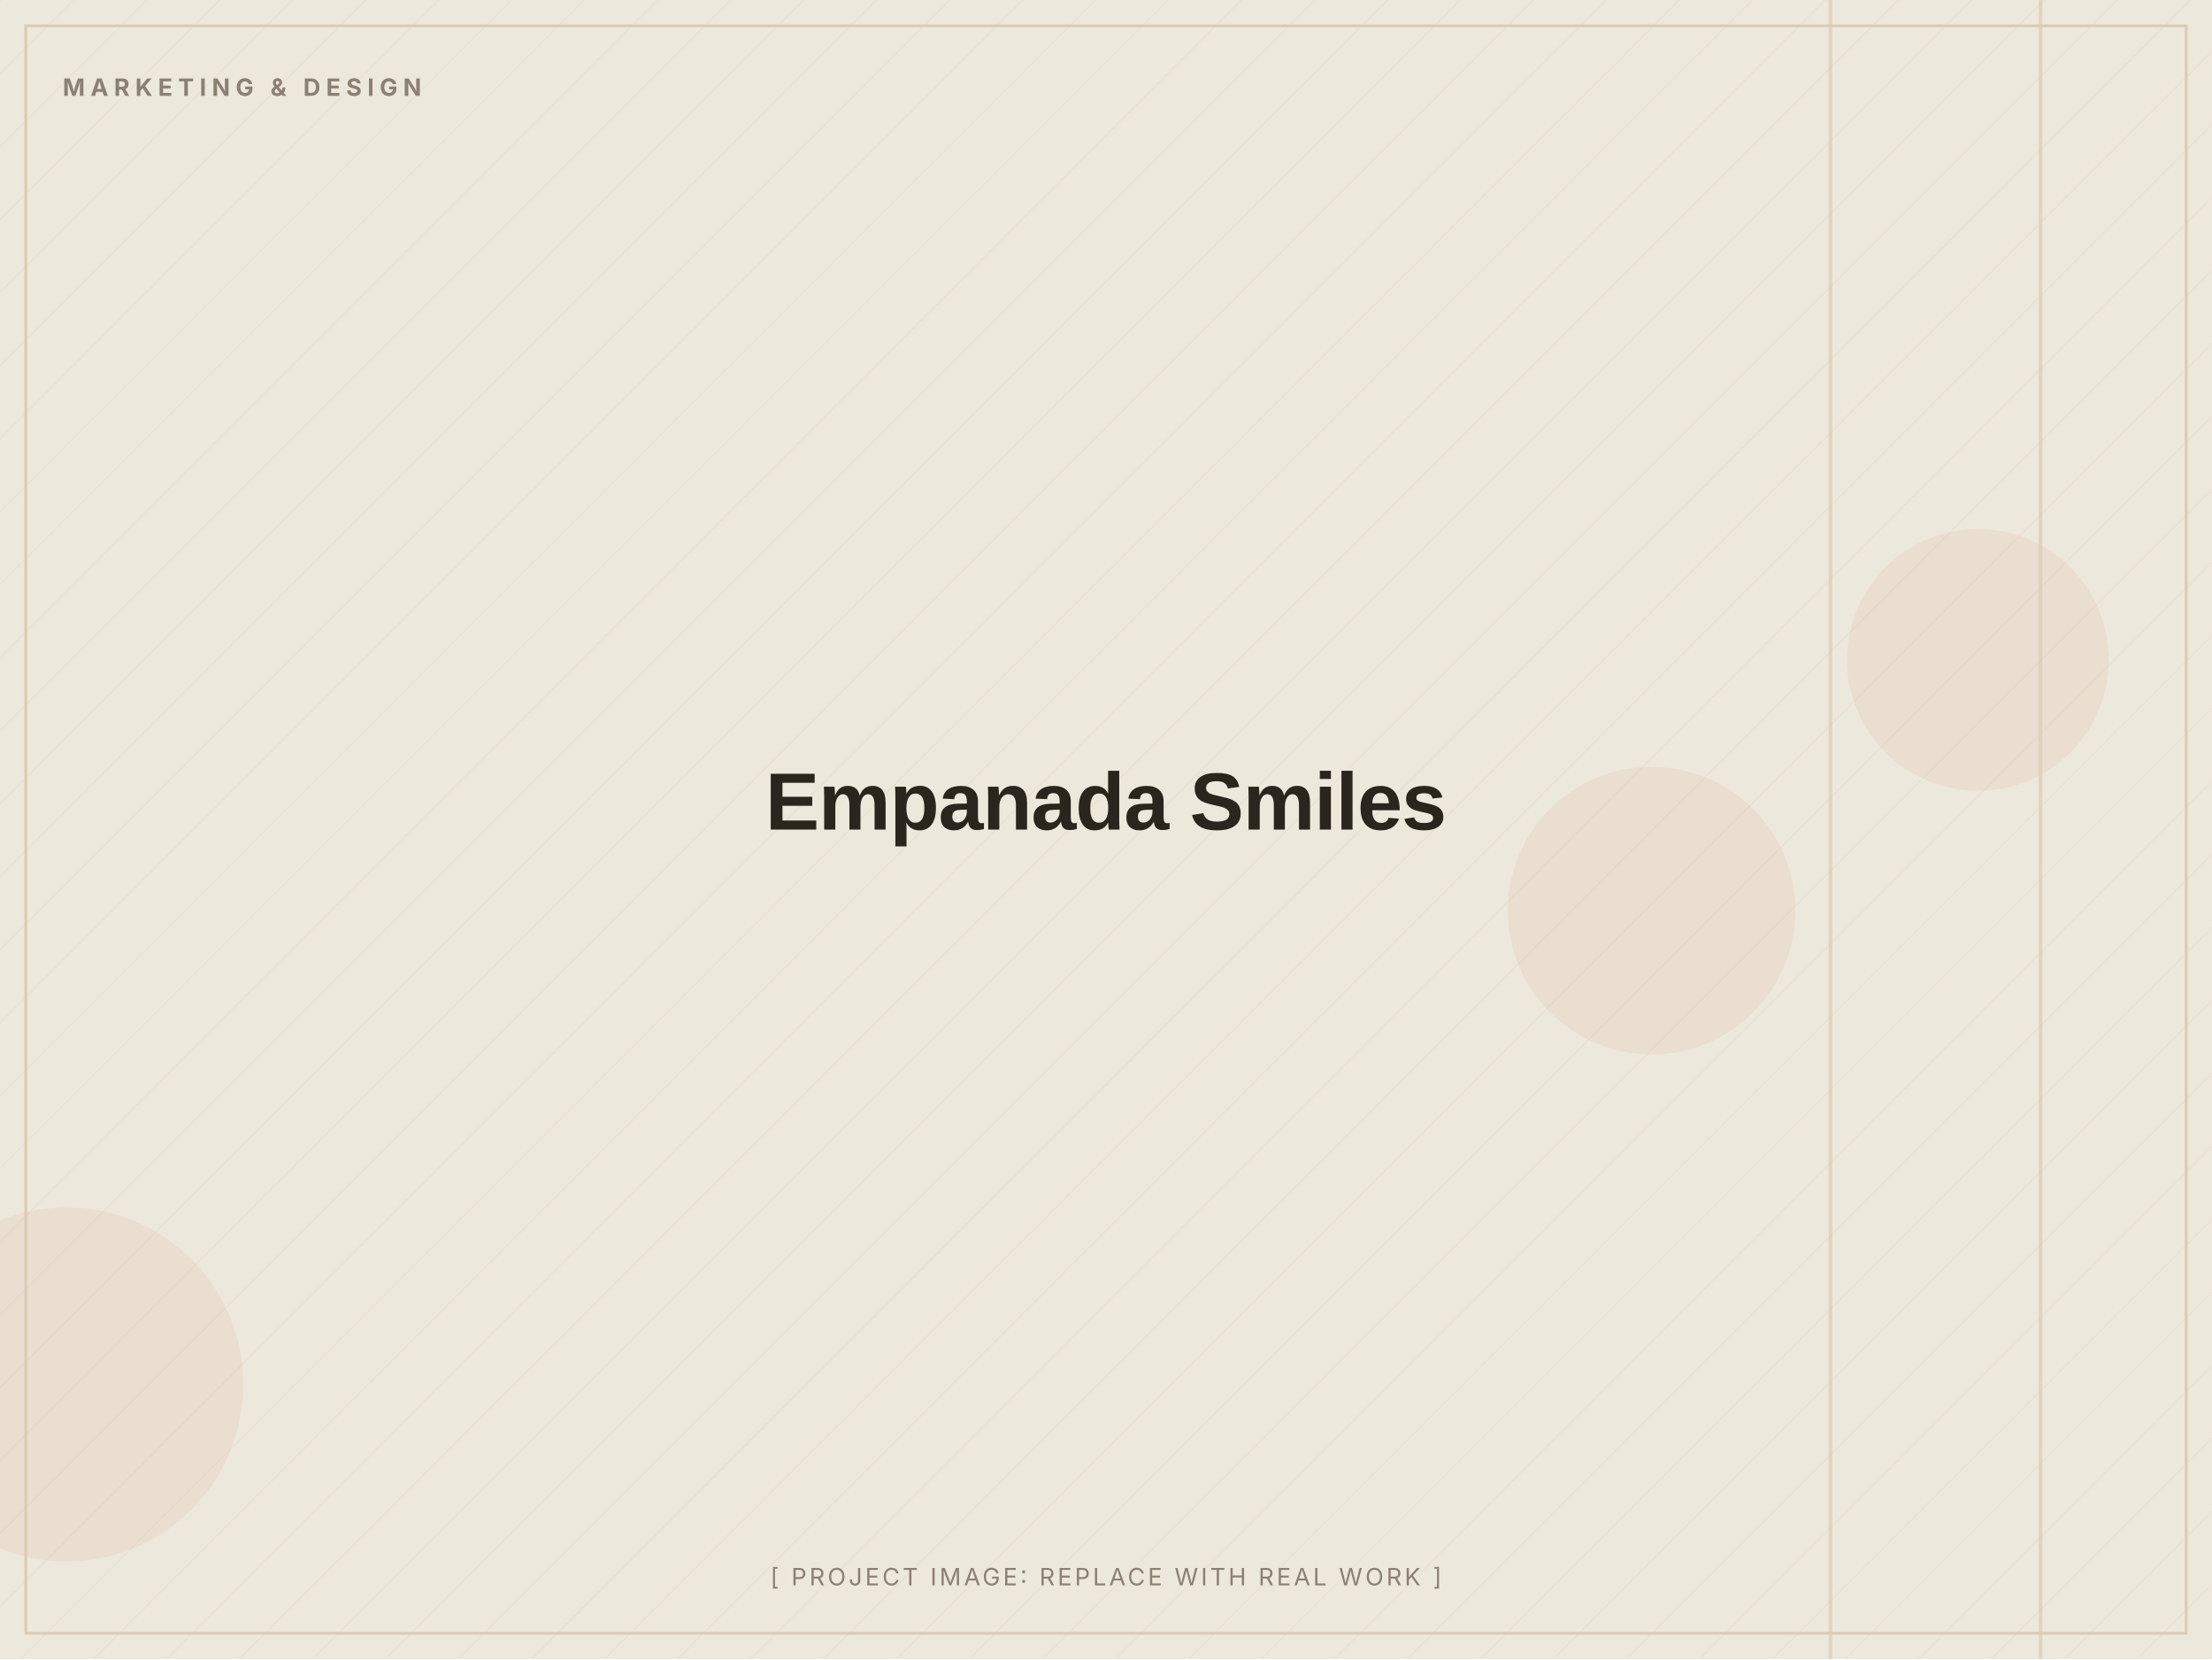
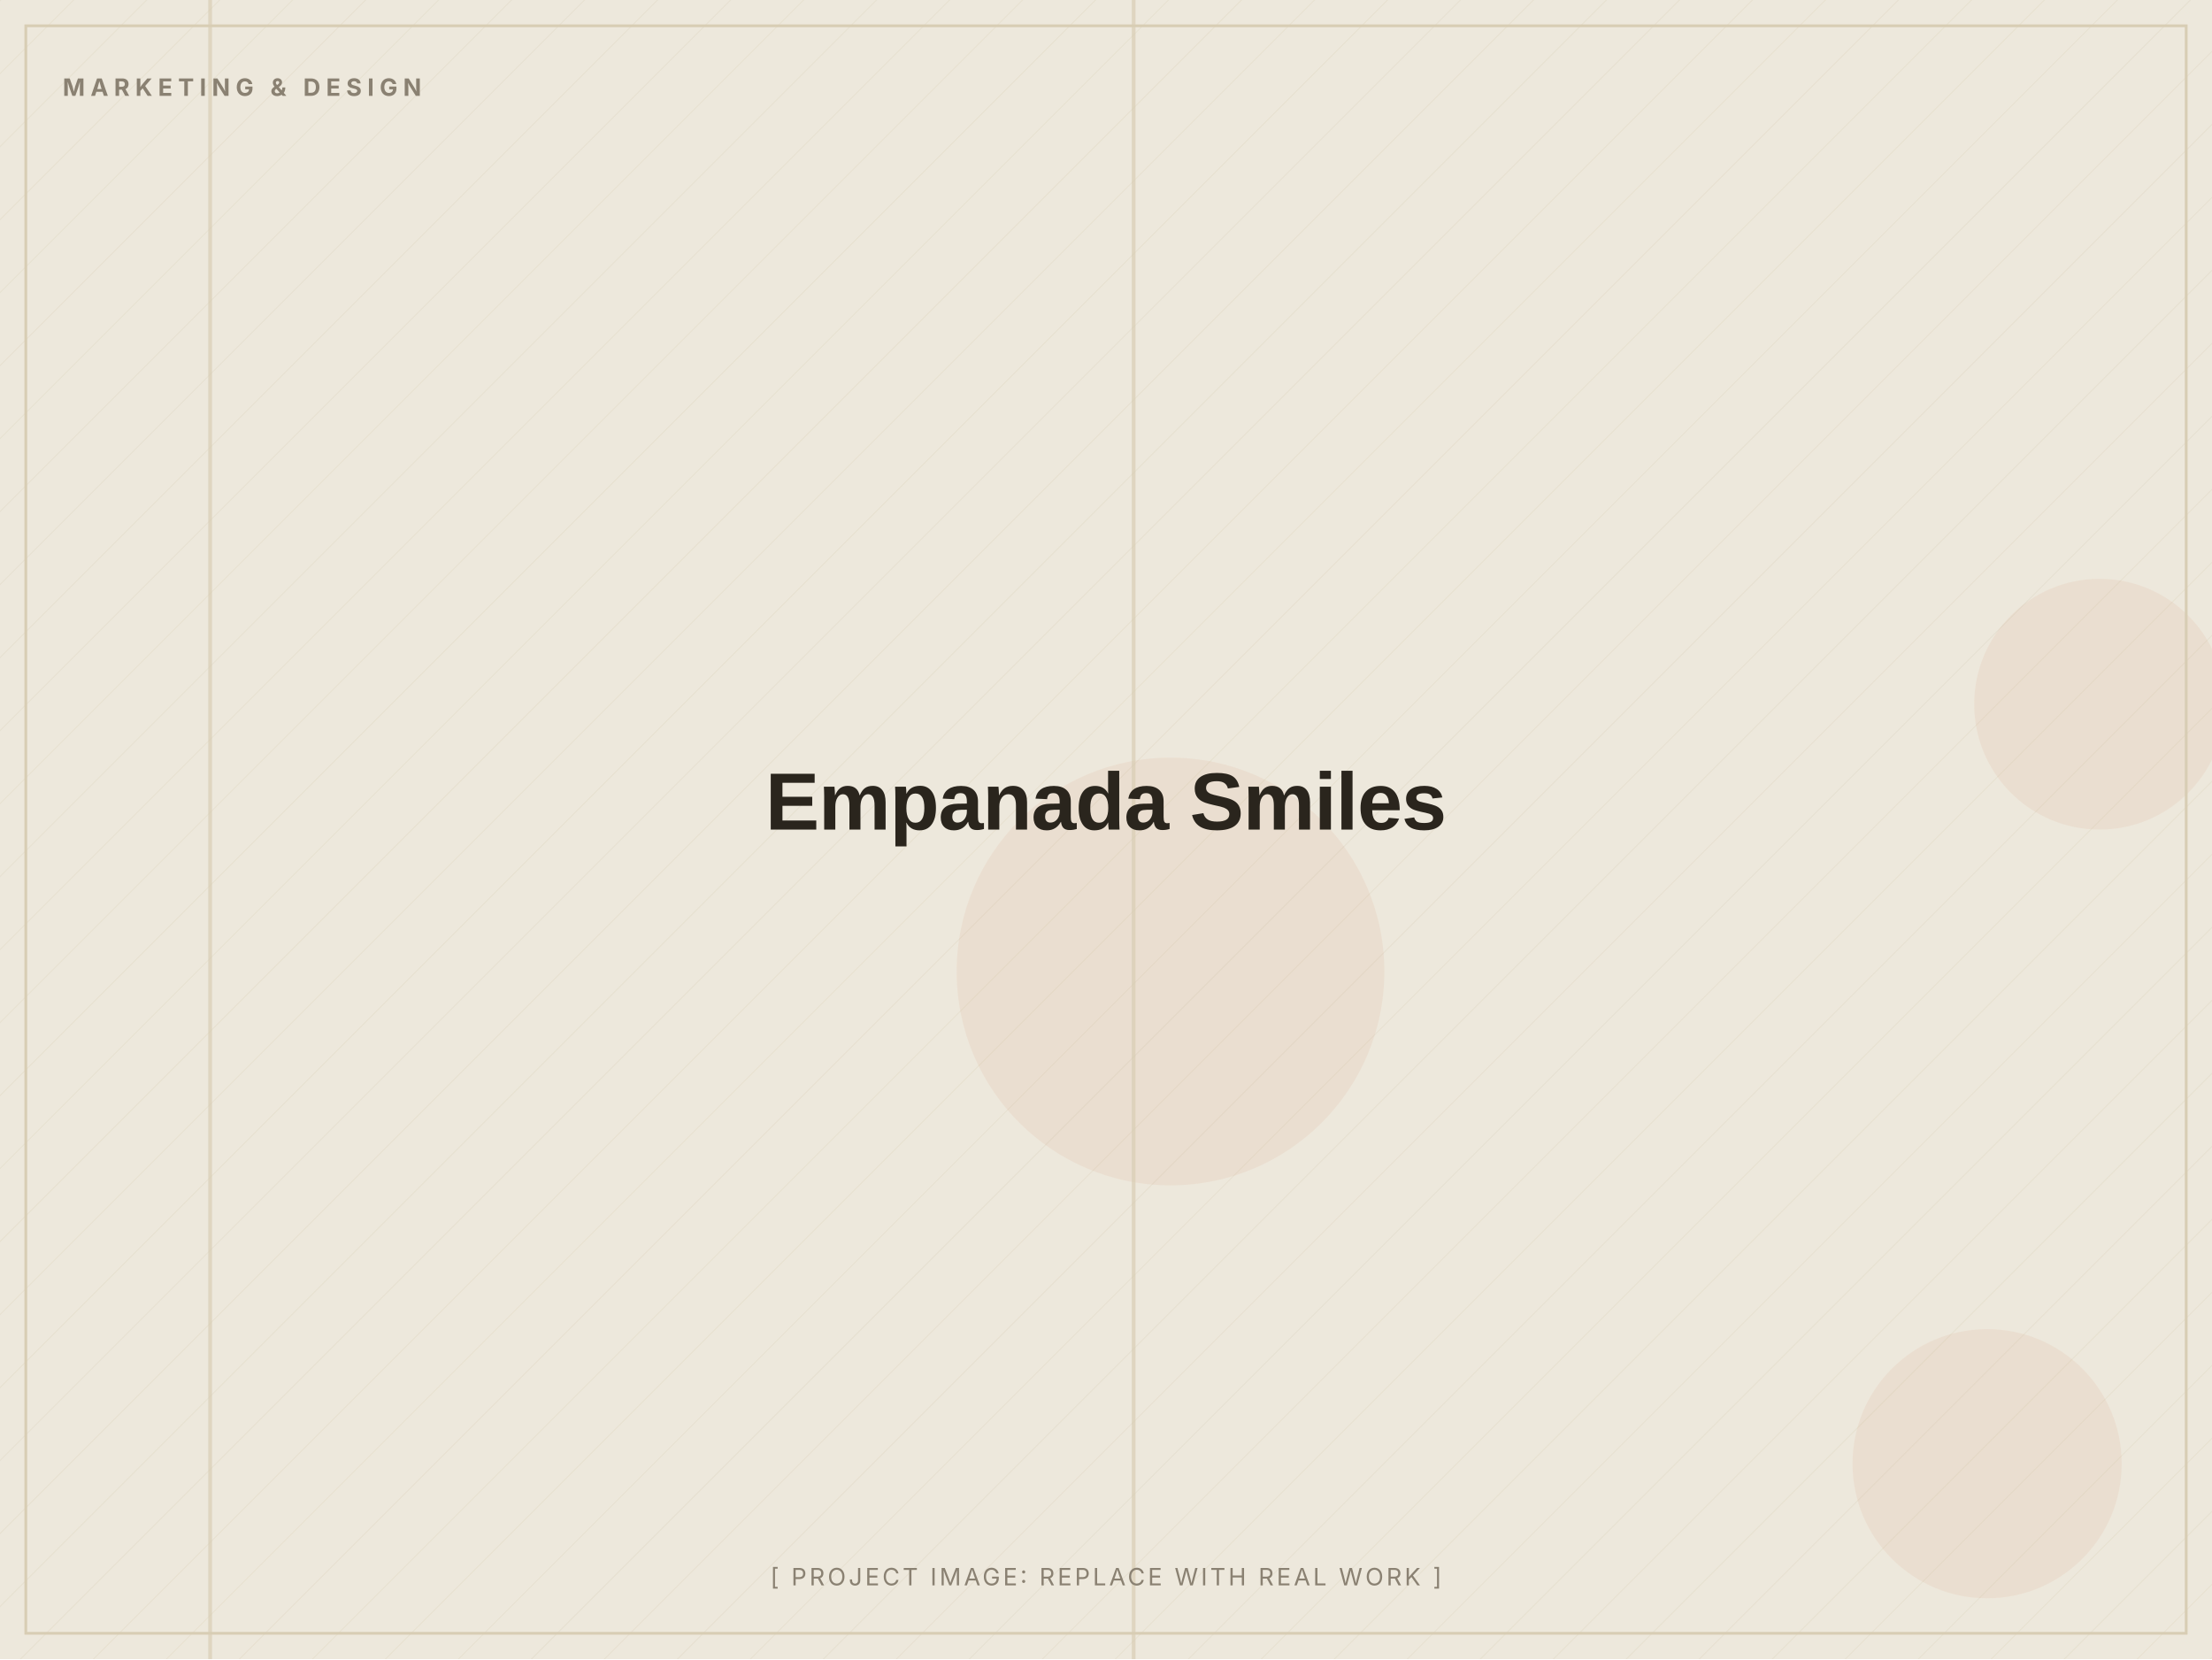
<svg xmlns="http://www.w3.org/2000/svg" width="1200" height="900" viewBox="0 0 1200 900" role="img" aria-label="Empanada Smiles (placeholder image)">
  <defs>
    <pattern id="d" width="28" height="28" patternUnits="userSpaceOnUse" patternTransform="rotate(45)">
      <line x1="0" y1="0" x2="0" y2="28" stroke="#D8CDB4" stroke-width="1" opacity="0.5" />
    </pattern>
  </defs>
  <rect width="1200" height="900" fill="#EDE8DC" />
  <rect width="1200" height="900" fill="url(#d)" opacity="0.55" />
-   <circle cx="36" cy="751" r="96" fill="#C2410C" opacity="0.06" />
-   <circle cx="896" cy="494" r="78" fill="#C2410C" opacity="0.06" />
-   <circle cx="1073" cy="358" r="71" fill="#C2410C" opacity="0.06" />
-   <rect x="992" y="0" width="2" height="900" fill="#D8CDB4" opacity="0.7" />
-   <rect x="1106" y="0" width="2" height="900" fill="#D8CDB4" opacity="0.7" />
+   <circle cx="635" cy="527" r="116" fill="#C2410C" opacity="0.06" />
+   <circle cx="1078" cy="794" r="73" fill="#C2410C" opacity="0.06" />
+   <circle cx="1139" cy="382" r="68" fill="#C2410C" opacity="0.06" />
+   <rect x="113" y="0" width="2" height="900" fill="#D8CDB4" opacity="0.7" />
+   <rect x="614" y="0" width="2" height="900" fill="#D8CDB4" opacity="0.7" />
  <rect x="14" y="14" width="1172" height="872" fill="none" stroke="#D8CDB4" stroke-width="1.5" />
  <text x="34" y="52" font-family="Inter, Arial, sans-serif" font-weight="700" font-size="13" letter-spacing="3" fill="#8A8172">MARKETING &amp; DESIGN</text>
  <text x="600.0" y="450.0" text-anchor="middle" font-family="Archivo, Arial, sans-serif" font-weight="800" font-size="44" letter-spacing="-0.5" fill="#2A251D">Empanada Smiles</text>
  <text x="600.0" y="860" text-anchor="middle" font-family="Inter, Arial, sans-serif" font-size="13" letter-spacing="1.5" fill="#8A8172">[ PROJECT IMAGE: REPLACE WITH REAL WORK ]</text>
</svg>
